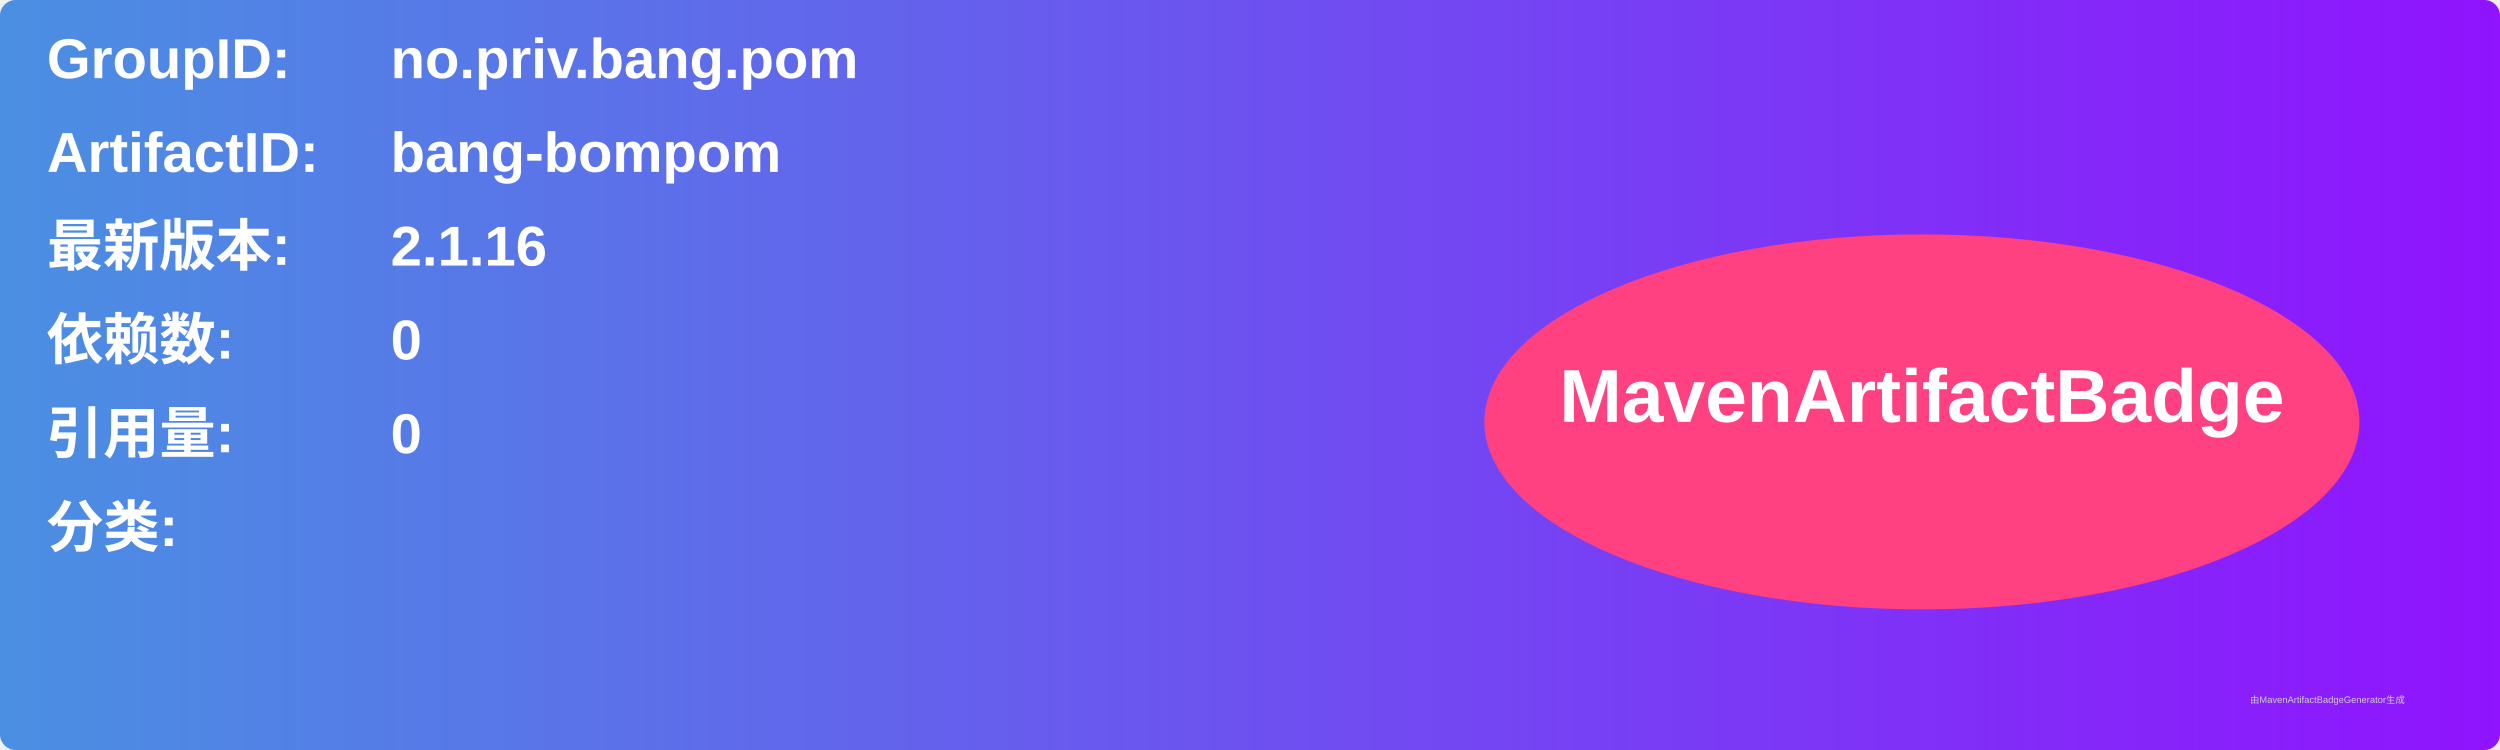
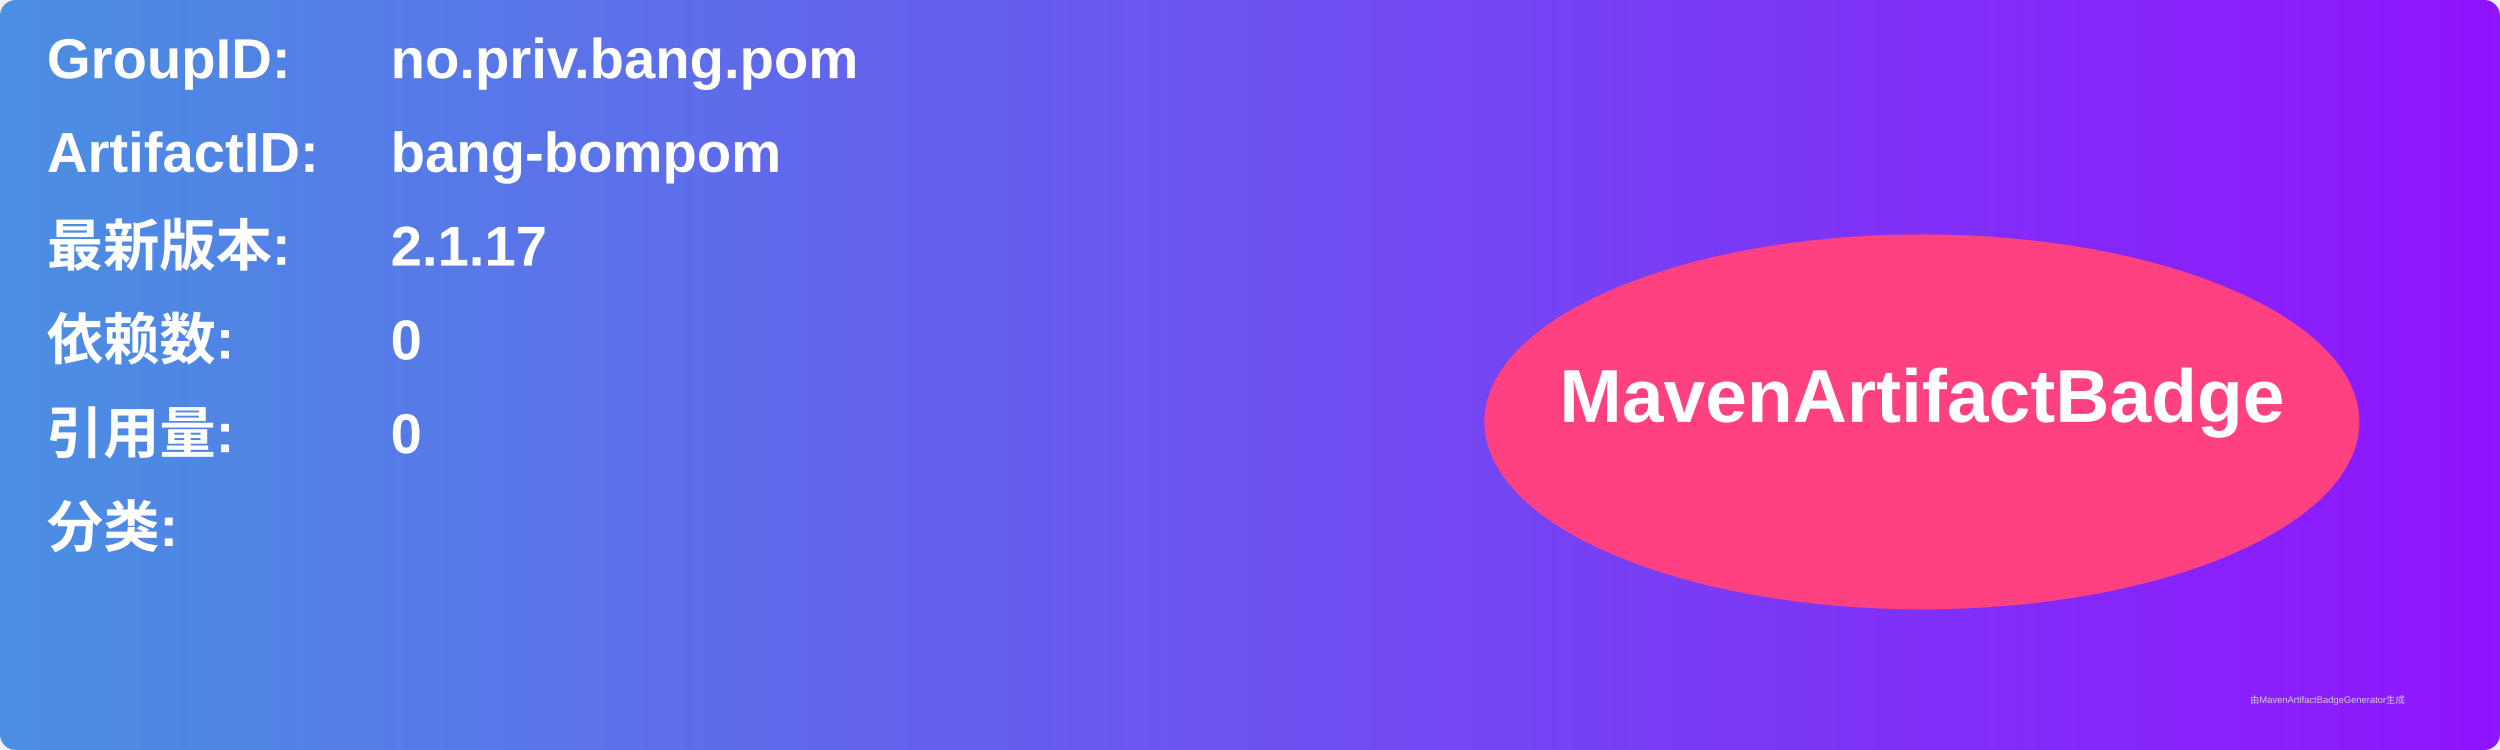
<svg xmlns="http://www.w3.org/2000/svg" width="800" height="240" viewBox="0 0 800 240">
  <linearGradient id="grad" x1="0%" y1="0%" x2="100%" y2="0%">
    <stop offset="0%" stop-color="#4a90e2" />
    <stop offset="100%" stop-color="#9013fe" />
  </linearGradient>
  <rect width="100%" height="100%" rx="5" ry="5" fill="url(#grad)" />
  <g transform="translate(15, 15)">
    <text x="0" y="10" font-family="Arial" font-size="18" fill="white" font-weight="bold" width="260">GroupID:</text>
    <text x="110" y="10" font-family="Arial" font-size="18" fill="white" font-weight="bold" width="460">no.priv.bang.pom</text>
    <text x="0" y="40" font-family="Arial" font-size="18" fill="white" font-weight="bold" width="260">ArtifactID:</text>
    <text x="110" y="40" font-family="Arial" font-size="18" fill="white" font-weight="bold" width="460">bang-bompom</text>
    <text x="0" y="70" font-family="Arial" font-size="18" fill="white" font-weight="bold">最新版本:</text>
    <text x="110" y="70" font-family="Arial" font-size="18" fill="white" font-weight="bold">
-       <tspan font-weight="bold">2.1.16</tspan>
+       <tspan font-weight="bold">2.1.17</tspan>
    </text>
    <text x="0" y="100" font-family="Arial" font-size="18" fill="white" font-weight="bold">依赖数: </text>
    <text x="110" y="100" font-family="Arial" font-size="18" fill="white">
      <tspan font-weight="bold">0</tspan>
    </text>
    <text x="0" y="130" font-family="Arial" font-size="18" fill="white" font-weight="bold">引用量: </text>
    <text x="110" y="130" font-family="Arial" font-size="18" fill="white">
      <tspan font-weight="bold">0</tspan>
    </text>
    <text x="0" y="160" font-family="Arial" font-size="18" fill="white" font-weight="bold">分类:</text>
    <text x="10" y="190" font-family="Arial" font-size="10" fill="white">
      <tspan font-weight="bold" />
    </text>
    <ellipse cx="600" cy="120" rx="140" ry="60" fill="#ff4081" />
    <text x="600" y="120" text-anchor="middle" font-family="Arial" font-size="24" fill="white" font-weight="bold">MavenArtifactBadge</text>
  </g>
  <text x="720" y="225" font-family="Arial" font-size="3" fill="#d0d0d0">由MavenArtifactBadgeGenerator生成</text>
</svg>
